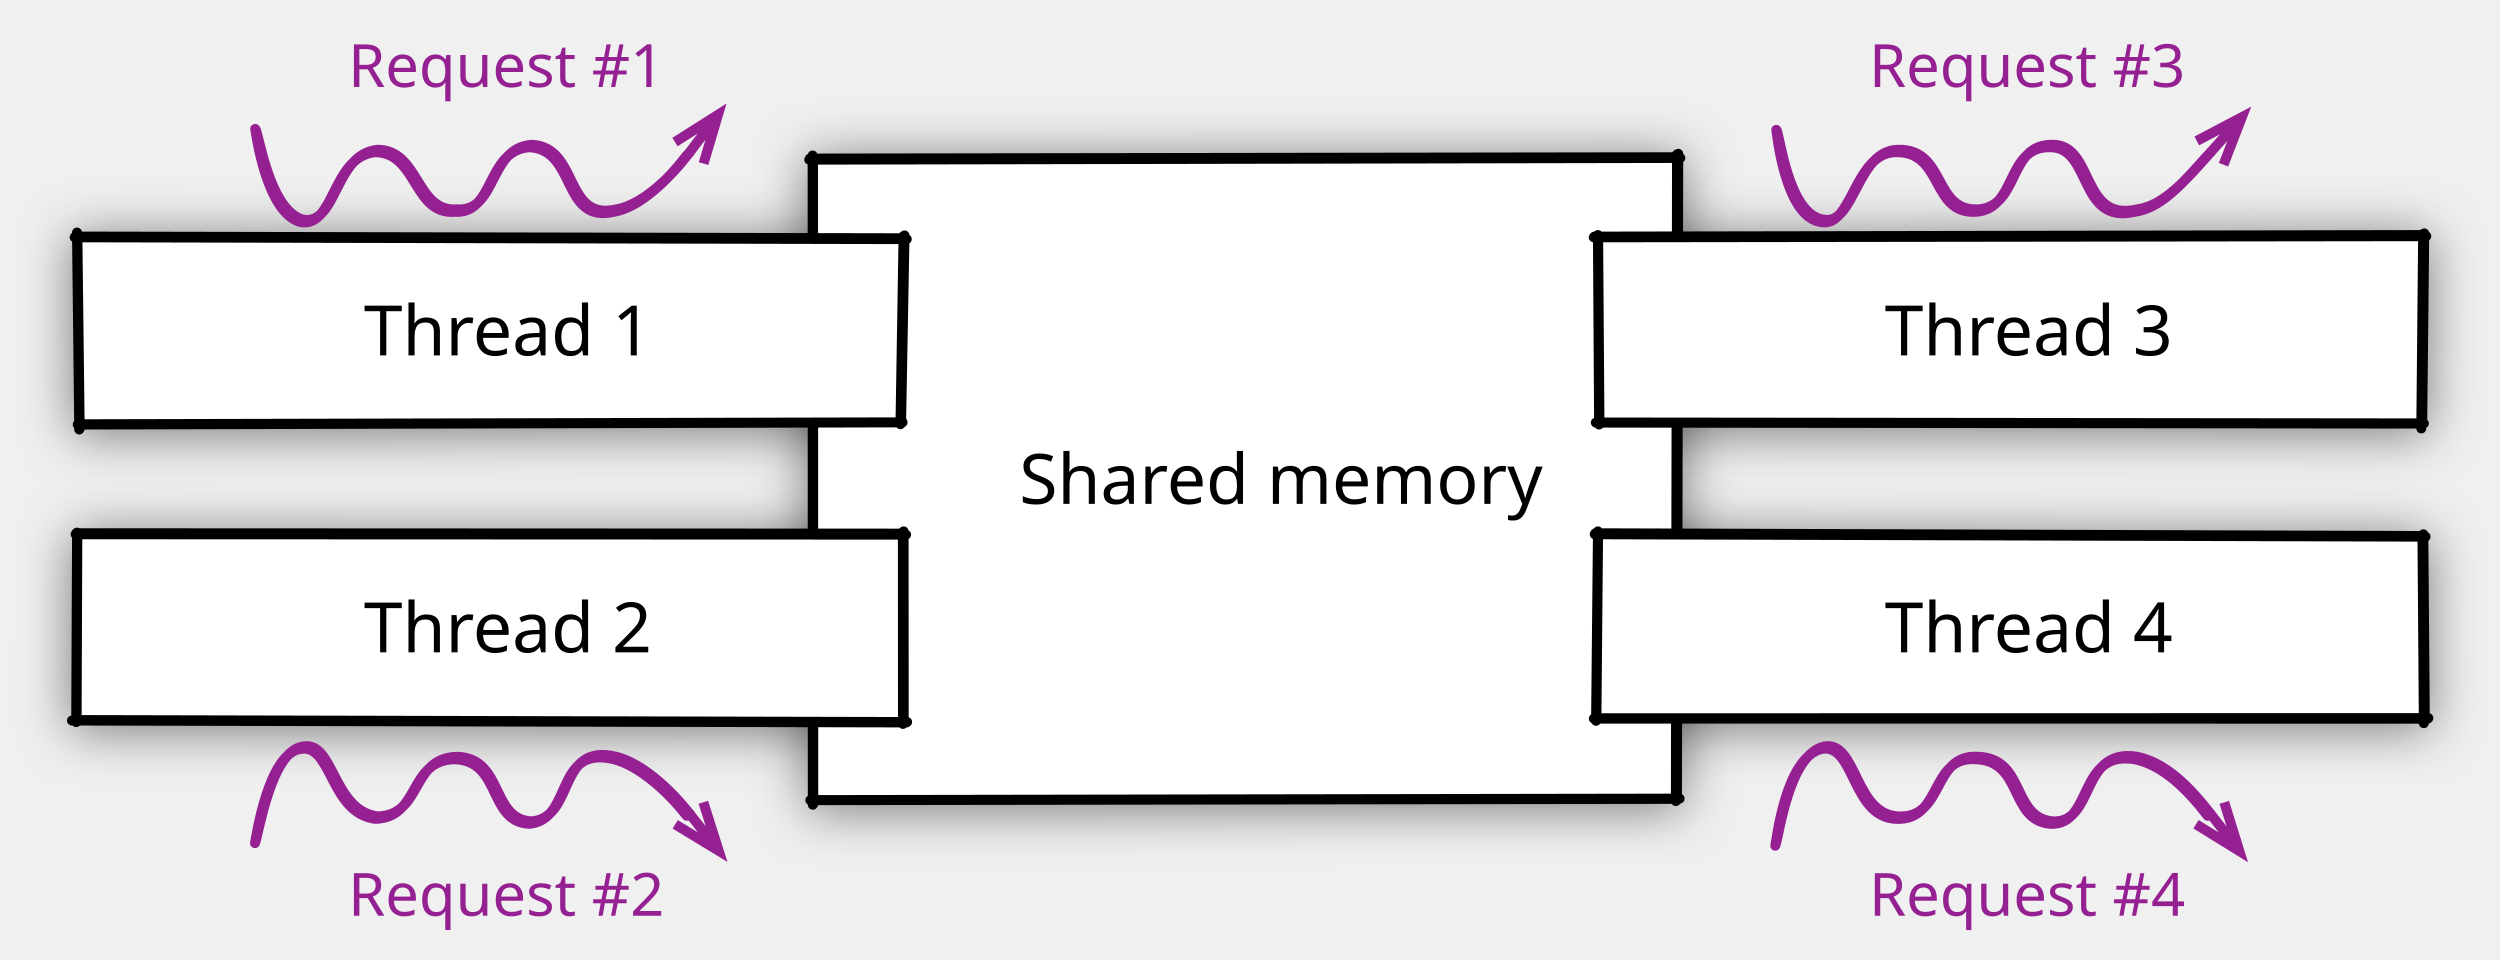
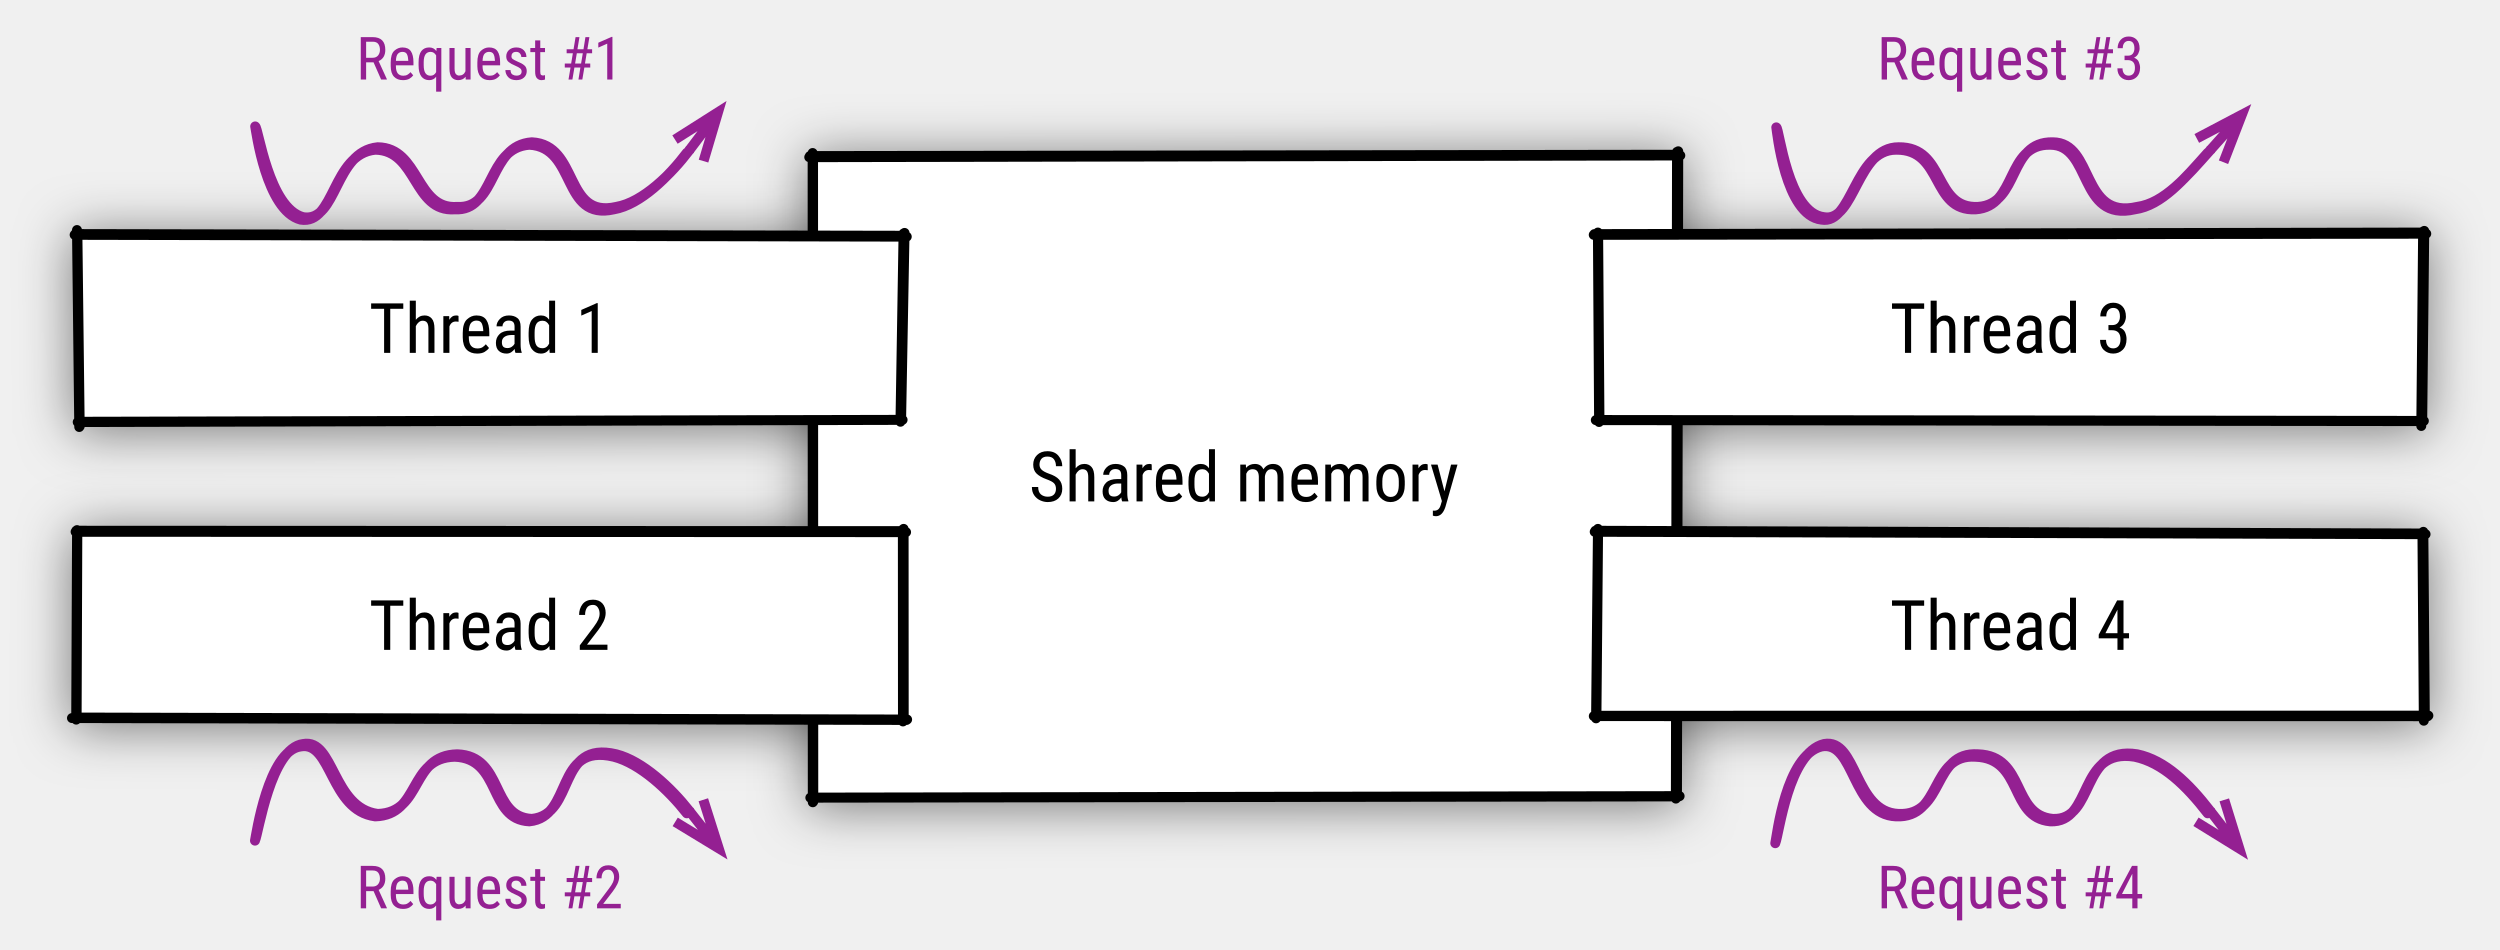
- <svg xmlns="http://www.w3.org/2000/svg" version="1.1" viewBox="340 249 503 193" width="503" height="193">
+ <svg xmlns="http://www.w3.org/2000/svg" version="1.1" viewBox="245 164 503 191" width="503" height="191">
  <defs>
-     <filter id="Shadow" filterUnits="userSpaceOnUse" x="289.7" y="229.7">
+     <filter id="Shadow" filterUnits="userSpaceOnUse" x="194.7" y="144.9">
      <feGaussianBlur in="SourceAlpha" result="blur" stdDeviation="5.232" />
      <feOffset in="blur" result="offset" dx="0" dy="1" />
      <feFlood flood-color="black" flood-opacity=".5" result="flood" />
      <feComposite in="flood" in2="offset" operator="in" />
    </filter>
-     <font-face font-family="IBM Plex Sans Condensed" font-size="14" panose-1="2 11 5 6 5 2 3 0 2 3" units-per-em="1000" underline-position="-95" underline-thickness="60" slope="0" x-height="516" cap-height="698" ascent="1025.002" descent="-275.001" font-weight="400">
+     <font-face font-family="Roboto Condensed" font-size="14" panose-1="2 0 0 0 0 0 0 0 0 0" units-per-em="1000" underline-position="-73.242" underline-thickness="48.828" slope="0" x-height="528.32" cap-height="710.938" ascent="927.734" descent="-244.141" font-weight="400">
      <font-face-src>
-         <font-face-name name="IBMPlexSansCond" />
+         <font-face-name name="RobotoCondensed-Regular" />
      </font-face-src>
    </font-face>
    <marker orient="auto" overflow="visible" markerUnits="strokeWidth" id="StickArrow_Marker" stroke-linejoin="miter" stroke-miterlimit="10" viewBox="-1 -3 7 6" markerWidth="7" markerHeight="6" color="#942092">
      <g>
        <path d="M 4.8 0 L 0 0 M 0 -1.8 L 4.8 0 L 0 1.8" fill="none" stroke="currentColor" stroke-width="1" />
      </g>
    </marker>
    <marker orient="auto" overflow="visible" markerUnits="strokeWidth" id="StickArrow_Marker_2" stroke-linejoin="miter" stroke-miterlimit="10" viewBox="-1 -3 7 6" markerWidth="7" markerHeight="6" color="#942092">
      <g>
        <path d="M 4.8 0 L 0 0 M 0 -1.8 L 4.8 0 L 0 1.8" fill="none" stroke="currentColor" stroke-width="1" />
      </g>
    </marker>
-     <font-face font-family="IBM Plex Sans Condensed" font-size="12" panose-1="2 11 5 6 5 2 3 0 2 3" units-per-em="1000" underline-position="-95" underline-thickness="60" slope="0" x-height="516" cap-height="698" ascent="1025.002" descent="-275.001" font-weight="400">
+     <font-face font-family="Roboto Condensed" font-size="12" panose-1="2 0 0 0 0 0 0 0 0 0" units-per-em="1000" underline-position="-73.242" underline-thickness="48.828" slope="0" x-height="528.32" cap-height="710.938" ascent="927.734" descent="-244.141" font-weight="400">
      <font-face-src>
-         <font-face-name name="IBMPlexSansCond" />
+         <font-face-name name="RobotoCondensed-Regular" />
      </font-face-src>
    </font-face>
  </defs>
  <g id="threads" fill="none" fill-opacity="1" stroke-dasharray="none" stroke-opacity="1" stroke="none">
    <g id="threads: Layer 1">
      <g id="Graphic_2_shadow" filter="url(#Shadow)">
-         <rect x="503.5" y="281.125" width="173.5" height="128.5" fill="white" />
-         <path d="M 502.82 281.126 L 678.078 280.783 M 677.414 280.064 L 677.182 410.179 M 677.814 409.736 L 503.039 409.994 M 503.533 410.916 L 503.5 280.284 M 502.945 280.901 L 677.537 280.632 M 677.662 279.939 L 677.407 409.612 M 677.939 409.677 L 503.658 409.975 M 503.633 410.791 L 503.586 281" stroke="black" stroke-linecap="round" stroke-linejoin="round" stroke-width="2" />
+         <rect x="408.5" y="195.625" width="173.5" height="128.5" fill="white" />
+         <path d="M 407.82 195.626 L 583.078 195.283 M 582.414 194.564 L 582.182 324.679 M 582.814 324.236 L 408.039 324.494 M 408.533 325.416 L 408.5 194.784 M 407.945 195.401 L 582.537 195.132 M 582.662 194.439 L 582.407 324.112 M 582.939 324.177 L 408.658 324.475 M 408.633 325.291 L 408.586 195.5" stroke="black" stroke-linecap="round" stroke-linejoin="round" stroke-width="2" />
      </g>
      <g id="Graphic_3_shadow" filter="url(#Shadow)">
-         <rect x="355.5" y="296.75" width="166" height="37.5" fill="white" />
-         <path d="M 355.016 296.749 L 522.44 297.115 M 521.794 296.486 L 521.172 334.355 M 521.476 333.983 L 355.635 334.423 M 355.944 335.413 L 355.489 295.784 M 355.141 296.591 L 521.908 296.934 M 521.995 296.362 L 521.305 333.859 M 521.602 333.971 L 356.058 334.359 M 356.037 335.289 L 355.573 296.626" stroke="black" stroke-linecap="round" stroke-linejoin="round" stroke-width="2" />
+         <rect x="260.5" y="211.25" width="166" height="37.5" fill="white" />
+         <path d="M 260.016 211.249 L 427.44 211.615 M 426.794 210.986 L 426.172 248.855 M 426.476 248.483 L 260.635 248.923 M 260.944 249.913 L 260.489 210.284 M 260.141 211.091 L 426.908 211.434 M 426.995 210.862 L 426.305 248.359 M 426.602 248.471 L 261.058 248.859 M 261.037 249.789 L 260.573 211.126" stroke="black" stroke-linecap="round" stroke-linejoin="round" stroke-width="2" />
      </g>
      <g id="Graphic_4_shadow" filter="url(#Shadow)">
-         <rect x="355.5" y="356.5" width="166" height="37.5" fill="white" />
-         <path d="M 355.212 356.5 L 522.302 356.569 M 521.654 356.033 L 521.674 394.655 M 522.389 394.357 L 354.48 393.974 M 355.331 394.286 L 355.502 356.159 M 355.337 356.283 L 521.779 356.362 M 521.808 355.908 L 521.828 394.23 M 522.514 394.268 L 355.458 393.868 M 355.417 394.16 L 355.561 356.375" stroke="black" stroke-linecap="round" stroke-linejoin="round" stroke-width="2" />
+         <rect x="260.5" y="271" width="166" height="37.5" fill="white" />
+         <path d="M 260.212 271 L 427.302 271.069 M 426.654 270.533 L 426.674 309.155 M 427.389 308.857 L 259.48 308.474 M 260.331 308.786 L 260.502 270.659 M 260.337 270.783 L 426.779 270.862 M 426.808 270.408 L 426.828 308.73 M 427.514 308.768 L 260.458 308.368 M 260.417 308.66 L 260.561 270.875" stroke="black" stroke-linecap="round" stroke-linejoin="round" stroke-width="2" />
      </g>
      <g id="Graphic_5_shadow" filter="url(#Shadow)">
-         <rect x="661.5" y="296.75" width="166" height="37.5" fill="white" />
-         <path d="M 660.659 296.751 L 828.163 296.522 M 827.529 296.08 L 827.16 335.206 M 827.552 334.228 L 661.075 334.029 M 661.735 334.408 L 661.497 296.285 M 660.784 296.601 L 827.65 296.29 M 827.76 295.956 L 827.351 334.103 M 827.677 334.185 L 661.858 334.002 M 661.814 334.283 L 661.548 296.625" stroke="black" stroke-linecap="round" stroke-linejoin="round" stroke-width="2" />
+         <rect x="566.5" y="211.25" width="166" height="37.5" fill="white" />
+         <path d="M 565.659 211.251 L 733.163 211.022 M 732.529 210.58 L 732.16 249.706 M 732.552 248.728 L 566.075 248.529 M 566.735 248.908 L 566.497 210.785 M 565.784 211.101 L 732.65 210.79 M 732.76 210.456 L 732.351 248.603 M 732.677 248.685 L 566.858 248.502 M 566.814 248.783 L 566.548 211.125" stroke="black" stroke-linecap="round" stroke-linejoin="round" stroke-width="2" />
      </g>
      <g id="Graphic_6_shadow" filter="url(#Shadow)">
-         <rect x="661.5" y="356.5" width="166" height="37.5" fill="white" />
-         <path d="M 660.855 356.498 L 828.025 356.979 M 827.393 356.627 L 827.671 394.507 M 828.465 393.599 L 660.671 393.584 M 661.128 394.03 L 661.506 355.91 M 660.98 356.29 L 827.521 356.842 M 827.577 356.502 L 827.874 393.473 M 828.59 393.478 L 661.258 393.511 M 661.2 393.904 L 661.536 356.374" stroke="black" stroke-linecap="round" stroke-linejoin="round" stroke-width="2" />
+         <rect x="566.5" y="271" width="166" height="37.5" fill="white" />
+         <path d="M 565.855 270.998 L 733.025 271.479 M 732.393 271.127 L 732.671 309.007 M 733.465 308.099 L 565.671 308.084 M 566.128 308.53 L 566.506 270.41 M 565.98 270.79 L 732.521 271.342 M 732.577 271.002 L 732.874 307.973 M 733.59 307.979 L 566.258 308.011 M 566.2 308.404 L 566.536 270.874" stroke="black" stroke-linecap="round" stroke-linejoin="round" stroke-width="2" />
      </g>
      <g id="Graphic_2">
-         <rect x="503.5" y="281.125" width="173.5" height="128.5" fill="white" />
-         <path d="M 502.82 281.126 L 678.078 280.783 M 677.414 280.064 L 677.182 410.179 M 677.814 409.736 L 503.039 409.994 M 503.533 410.916 L 503.5 280.284 M 502.945 280.901 L 677.537 280.632 M 677.662 279.939 L 677.407 409.612 M 677.939 409.677 L 503.658 409.975 M 503.633 410.791 L 503.586 281" stroke="black" stroke-linecap="round" stroke-linejoin="round" stroke-width="2" />
-         <text transform="translate(508.5 336.375)" fill="black">
-           <tspan font-family="IBM Plex Sans Condensed" font-size="14" font-weight="400" fill="black" x="36.579" y="14">Shared memory</tspan>
+         <rect x="408.5" y="195.625" width="173.5" height="128.5" fill="white" />
+         <path d="M 407.82 195.626 L 583.078 195.283 M 582.414 194.564 L 582.182 324.679 M 582.814 324.236 L 408.039 324.494 M 408.533 325.416 L 408.5 194.784 M 407.945 195.401 L 582.537 195.132 M 582.662 194.439 L 582.407 324.112 M 582.939 324.177 L 408.658 324.475 M 408.633 325.291 L 408.586 195.5" stroke="black" stroke-linecap="round" stroke-linejoin="round" stroke-width="2" />
+         <text transform="translate(413.5 251.875)" fill="black">
+           <tspan font-family="Roboto Condensed" font-size="14" font-weight="400" fill="black" x="38.54" y="13">Shared memory</tspan>
        </text>
      </g>
      <g id="Graphic_3">
-         <rect x="355.5" y="296.75" width="166" height="37.5" fill="white" />
-         <path d="M 355.016 296.749 L 522.44 297.115 M 521.794 296.486 L 521.172 334.355 M 521.476 333.983 L 355.635 334.423 M 355.944 335.413 L 355.489 295.784 M 355.141 296.591 L 521.908 296.934 M 521.995 296.362 L 521.305 333.859 M 521.602 333.971 L 356.058 334.359 M 356.037 335.289 L 355.573 296.626" stroke="black" stroke-linecap="round" stroke-linejoin="round" stroke-width="2" />
-         <text transform="translate(360.5 306.5)" fill="black">
-           <tspan font-family="IBM Plex Sans Condensed" font-size="14" font-weight="400" fill="black" x="52.709" y="14">Thread 1</tspan>
+         <rect x="260.5" y="211.25" width="166" height="37.5" fill="white" />
+         <path d="M 260.016 211.249 L 427.44 211.615 M 426.794 210.986 L 426.172 248.855 M 426.476 248.483 L 260.635 248.923 M 260.944 249.913 L 260.489 210.284 M 260.141 211.091 L 426.908 211.434 M 426.995 210.862 L 426.305 248.359 M 426.602 248.471 L 261.058 248.859 M 261.037 249.789 L 260.573 211.126" stroke="black" stroke-linecap="round" stroke-linejoin="round" stroke-width="2" />
+         <text transform="translate(265.5 222)" fill="black">
+           <tspan font-family="Roboto Condensed" font-size="14" font-weight="400" fill="black" x="53.75" y="13">Thread 1</tspan>
        </text>
      </g>
      <g id="Graphic_4">
-         <rect x="355.5" y="356.5" width="166" height="37.5" fill="white" />
-         <path d="M 355.212 356.5 L 522.302 356.569 M 521.654 356.033 L 521.674 394.655 M 522.389 394.357 L 354.48 393.974 M 355.331 394.286 L 355.502 356.159 M 355.337 356.283 L 521.779 356.362 M 521.808 355.908 L 521.828 394.23 M 522.514 394.268 L 355.458 393.868 M 355.417 394.16 L 355.561 356.375" stroke="black" stroke-linecap="round" stroke-linejoin="round" stroke-width="2" />
-         <text transform="translate(360.5 366.25)" fill="black">
-           <tspan font-family="IBM Plex Sans Condensed" font-size="14" font-weight="400" fill="black" x="52.709" y="14">Thread 2</tspan>
+         <rect x="260.5" y="271" width="166" height="37.5" fill="white" />
+         <path d="M 260.212 271 L 427.302 271.069 M 426.654 270.533 L 426.674 309.155 M 427.389 308.857 L 259.48 308.474 M 260.331 308.786 L 260.502 270.659 M 260.337 270.783 L 426.779 270.862 M 426.808 270.408 L 426.828 308.73 M 427.514 308.768 L 260.458 308.368 M 260.417 308.66 L 260.561 270.875" stroke="black" stroke-linecap="round" stroke-linejoin="round" stroke-width="2" />
+         <text transform="translate(265.5 281.75)" fill="black">
+           <tspan font-family="Roboto Condensed" font-size="14" font-weight="400" fill="black" x="53.75" y="13">Thread 2</tspan>
        </text>
      </g>
      <g id="Graphic_5">
-         <rect x="661.5" y="296.75" width="166" height="37.5" fill="white" />
-         <path d="M 660.659 296.751 L 828.163 296.522 M 827.529 296.08 L 827.16 335.206 M 827.552 334.228 L 661.075 334.029 M 661.735 334.408 L 661.497 296.285 M 660.784 296.601 L 827.65 296.29 M 827.76 295.956 L 827.351 334.103 M 827.677 334.185 L 661.858 334.002 M 661.814 334.283 L 661.548 296.625" stroke="black" stroke-linecap="round" stroke-linejoin="round" stroke-width="2" />
-         <text transform="translate(666.5 306.5)" fill="black">
-           <tspan font-family="IBM Plex Sans Condensed" font-size="14" font-weight="400" fill="black" x="52.709" y="14">Thread 3</tspan>
+         <rect x="566.5" y="211.25" width="166" height="37.5" fill="white" />
+         <path d="M 565.659 211.251 L 733.163 211.022 M 732.529 210.58 L 732.16 249.706 M 732.552 248.728 L 566.075 248.529 M 566.735 248.908 L 566.497 210.785 M 565.784 211.101 L 732.65 210.79 M 732.76 210.456 L 732.351 248.603 M 732.677 248.685 L 566.858 248.502 M 566.814 248.783 L 566.548 211.125" stroke="black" stroke-linecap="round" stroke-linejoin="round" stroke-width="2" />
+         <text transform="translate(571.5 222)" fill="black">
+           <tspan font-family="Roboto Condensed" font-size="14" font-weight="400" fill="black" x="53.75" y="13">Thread 3</tspan>
        </text>
      </g>
      <g id="Graphic_6">
-         <rect x="661.5" y="356.5" width="166" height="37.5" fill="white" />
-         <path d="M 660.855 356.498 L 828.025 356.979 M 827.393 356.627 L 827.671 394.507 M 828.465 393.599 L 660.671 393.584 M 661.128 394.03 L 661.506 355.91 M 660.98 356.29 L 827.521 356.842 M 827.577 356.502 L 827.874 393.473 M 828.59 393.478 L 661.258 393.511 M 661.2 393.904 L 661.536 356.374" stroke="black" stroke-linecap="round" stroke-linejoin="round" stroke-width="2" />
-         <text transform="translate(666.5 366.25)" fill="black">
-           <tspan font-family="IBM Plex Sans Condensed" font-size="14" font-weight="400" fill="black" x="52.709" y="14">Thread 4</tspan>
+         <rect x="566.5" y="271" width="166" height="37.5" fill="white" />
+         <path d="M 565.855 270.998 L 733.025 271.479 M 732.393 271.127 L 732.671 309.007 M 733.465 308.099 L 565.671 308.084 M 566.128 308.53 L 566.506 270.41 M 565.98 270.79 L 732.521 271.342 M 732.577 271.002 L 732.874 307.973 M 733.59 307.979 L 566.258 308.011 M 566.2 308.404 L 566.536 270.874" stroke="black" stroke-linecap="round" stroke-linejoin="round" stroke-width="2" />
+         <text transform="translate(571.5 281.75)" fill="black">
+           <tspan font-family="Roboto Condensed" font-size="14" font-weight="400" fill="black" x="53.75" y="13">Thread 4</tspan>
        </text>
      </g>
      <g id="Line_7">
-         <path d="M 391.301 418.636 C 391.5 417.759 393.952 400.498 400.5 399.688 C 406.788 398.547 406.361 412.573 415.5 413.759 C 424.671 413.483 422.003 401.971 431.5 401.759 C 440.97 402.1 438.137 414.378 446.5 414.759 C 455.41 413.893 451.456 398.874 463.5 401.759 C 468.803 403.117 474.524 408.485 478.179 413.137 M 391.301 418.636 C 392 417.259 394.452 399.998 401 399.188 C 407.288 398.047 406.861 412.073 416 413.259 C 425.171 412.983 422.503 401.471 432 401.259 C 441.47 401.6 438.637 413.878 447 414.259 C 455.91 413.393 451.956 398.374 464 401.259 C 469.303 402.617 475.024 407.985 478.679 412.637" marker-end="url(#StickArrow_Marker)" stroke="#942092" stroke-linecap="round" stroke-linejoin="round" stroke-width="2" />
+         <path d="M 296.301 333.136 C 296.5 332.259 298.952 314.998 305.5 314.188 C 311.788 313.047 311.361 327.073 320.5 328.259 C 329.671 327.983 327.003 316.471 336.5 316.259 C 345.97 316.6 343.137 328.878 351.5 329.259 C 360.41 328.393 356.456 313.374 368.5 316.259 C 373.803 317.617 379.524 322.985 383.179 327.637 M 296.301 333.136 C 297 331.759 299.452 314.498 306 313.688 C 312.288 312.547 311.861 326.573 321 327.759 C 330.171 327.483 327.503 315.971 337 315.759 C 346.47 316.1 343.637 328.378 352 328.759 C 360.91 327.893 356.956 312.874 369 315.759 C 374.303 317.117 380.024 322.485 383.679 327.137" marker-end="url(#StickArrow_Marker)" stroke="#942092" stroke-linecap="round" stroke-linejoin="round" stroke-width="2" />
      </g>
      <g id="Line_8">
-         <path d="M 391.344 274.937 C 391.5 275.625 393.544 291.879 400.5 293.696 C 407.43 294.806 406.741 280.485 415.5 279.625 C 424.005 279.719 423.095 292.238 431.5 291.625 C 439.598 292.102 437.782 279.254 446.5 278.625 C 456.093 279.1 452.91 294.046 463.5 291.625 C 468.866 290.709 474.655 284.912 478.179 280.247 M 391.344 274.937 C 392 275.125 394.044 291.379 401 293.196 C 407.93 294.306 407.241 279.985 416 279.125 C 424.505 279.219 423.595 291.738 432 291.125 C 440.098 291.602 438.282 278.754 447 278.125 C 456.593 278.6 453.41 293.546 464 291.125 C 469.366 290.209 475.155 284.412 478.679 279.747" marker-end="url(#StickArrow_Marker)" stroke="#942092" stroke-linecap="round" stroke-linejoin="round" stroke-width="2" />
+         <path d="M 296.344 189.437 C 296.5 190.125 298.544 206.379 305.5 208.196 C 312.43 209.306 311.741 194.985 320.5 194.125 C 329.005 194.219 328.095 206.738 336.5 206.125 C 344.598 206.602 342.782 193.754 351.5 193.125 C 361.093 193.6 357.91 208.546 368.5 206.125 C 373.866 205.209 379.655 199.412 383.179 194.747 M 296.344 189.437 C 297 189.625 299.044 205.879 306 207.696 C 312.93 208.806 312.241 194.485 321 193.625 C 329.505 193.719 328.595 206.238 337 205.625 C 345.098 206.102 343.282 193.254 352 192.625 C 361.593 193.1 358.41 208.046 369 205.625 C 374.366 204.709 380.155 198.912 383.679 194.247" marker-end="url(#StickArrow_Marker)" stroke="#942092" stroke-linecap="round" stroke-linejoin="round" stroke-width="2" />
      </g>
      <g id="Line_9">
-         <path d="M 697.387 275.126 C 697.5 275.625 699.137 292.897 706.5 293.696 C 712.693 294.789 713.122 279.597 721.5 279.625 C 731.099 279.502 728.429 292.071 737.5 291.625 C 745.984 291.048 743.427 278.45 752.5 278.625 C 760.963 278.628 758.095 294.252 769.5 291.625 C 774.929 290.891 779.495 285.507 784.179 280.247 M 697.387 275.126 C 698 275.125 699.637 292.397 707 293.196 C 713.193 294.289 713.622 279.097 722 279.125 C 731.599 279.002 728.929 291.571 738 291.125 C 746.484 290.548 743.927 277.95 753 278.125 C 761.463 278.128 758.595 293.752 770 291.125 C 775.429 290.391 779.995 285.007 784.679 279.747" marker-end="url(#StickArrow_Marker)" stroke="#942092" stroke-linecap="round" stroke-linejoin="round" stroke-width="2" />
+         <path d="M 602.387 189.626 C 602.5 190.125 604.137 207.397 611.5 208.196 C 617.693 209.289 618.122 194.097 626.5 194.125 C 636.099 194.002 633.429 206.571 642.5 206.125 C 650.984 205.548 648.427 192.95 657.5 193.125 C 665.963 193.128 663.095 208.752 674.5 206.125 C 679.929 205.391 684.495 200.007 689.179 194.747 M 602.387 189.626 C 603 189.625 604.637 206.897 612 207.696 C 618.193 208.789 618.622 193.597 627 193.625 C 636.599 193.502 633.929 206.071 643 205.625 C 651.484 205.048 648.927 192.45 658 192.625 C 666.463 192.628 663.595 208.252 675 205.625 C 680.429 204.891 684.995 199.507 689.679 194.247" marker-end="url(#StickArrow_Marker)" stroke="#942092" stroke-linecap="round" stroke-linejoin="round" stroke-width="2" />
      </g>
      <g id="Line_12">
-         <path d="M 697.184 419.154 C 697.5 417.759 699.294 401.452 706.5 399.688 C 713.24 398.466 712.502 413.413 721.5 413.759 C 730.861 414.157 728.189 401.138 737.5 401.759 C 747.142 402.1 744.173 413.984 752.5 414.759 C 761.2 415.158 757.919 399.905 769.5 401.759 C 775.117 402.932 779.886 407.591 784.179 413.137 M 697.184 419.154 C 698 417.259 699.794 400.952 707 399.188 C 713.74 397.966 713.002 412.913 722 413.259 C 731.361 413.657 728.689 400.638 738 401.259 C 747.642 401.6 744.673 413.484 753 414.259 C 761.7 414.658 758.419 399.405 770 401.259 C 775.617 402.432 780.386 407.091 784.679 412.637" marker-end="url(#StickArrow_Marker_2)" stroke="#942092" stroke-linecap="round" stroke-linejoin="round" stroke-width="2" />
+         <path d="M 602.184 333.654 C 602.5 332.259 604.294 315.952 611.5 314.188 C 618.24 312.966 617.502 327.913 626.5 328.259 C 635.861 328.657 633.189 315.638 642.5 316.259 C 652.142 316.6 649.173 328.484 657.5 329.259 C 666.2 329.658 662.919 314.405 674.5 316.259 C 680.117 317.432 684.886 322.091 689.179 327.637 M 602.184 333.654 C 603 331.759 604.794 315.452 612 313.688 C 618.74 312.466 618.002 327.413 627 327.759 C 636.361 328.157 633.689 315.138 643 315.759 C 652.642 316.1 649.673 327.984 658 328.759 C 666.7 329.158 663.419 313.905 675 315.759 C 680.617 316.932 685.386 321.591 689.679 327.137" marker-end="url(#StickArrow_Marker_2)" stroke="#942092" stroke-linecap="round" stroke-linejoin="round" stroke-width="2" />
      </g>
      <g id="Graphic_13">
-         <text transform="translate(410.054 254.5)" fill="#942092">
-           <tspan font-family="IBM Plex Sans Condensed" font-size="12" font-weight="400" fill="#942092" x="0" y="12">Request #1</tspan>
+         <text transform="translate(316.6641 169)" fill="#942092">
+           <tspan font-family="Roboto Condensed" font-size="12" font-weight="400" fill="#942092" x="0" y="11">Request #1</tspan>
        </text>
      </g>
      <g id="Graphic_14">
-         <text transform="translate(410.054 421.25)" fill="#942092">
-           <tspan font-family="IBM Plex Sans Condensed" font-size="12" font-weight="400" fill="#942092" x="0" y="12">Request #2</tspan>
+         <text transform="translate(316.6641 335.75)" fill="#942092">
+           <tspan font-family="Roboto Condensed" font-size="12" font-weight="400" fill="#942092" x="0" y="11">Request #2</tspan>
        </text>
      </g>
      <g id="Graphic_16">
-         <text transform="translate(716.054 254.5)" fill="#942092">
-           <tspan font-family="IBM Plex Sans Condensed" font-size="12" font-weight="400" fill="#942092" x="0" y="12">Request #3</tspan>
+         <text transform="translate(622.6641 169)" fill="#942092">
+           <tspan font-family="Roboto Condensed" font-size="12" font-weight="400" fill="#942092" x="0" y="11">Request #3</tspan>
        </text>
      </g>
      <g id="Graphic_17">
-         <text transform="translate(716.054 421.25)" fill="#942092">
-           <tspan font-family="IBM Plex Sans Condensed" font-size="12" font-weight="400" fill="#942092" x="0" y="12">Request #4</tspan>
+         <text transform="translate(622.6641 335.75)" fill="#942092">
+           <tspan font-family="Roboto Condensed" font-size="12" font-weight="400" fill="#942092" x="0" y="11">Request #4</tspan>
        </text>
      </g>
    </g>
  </g>
</svg>
